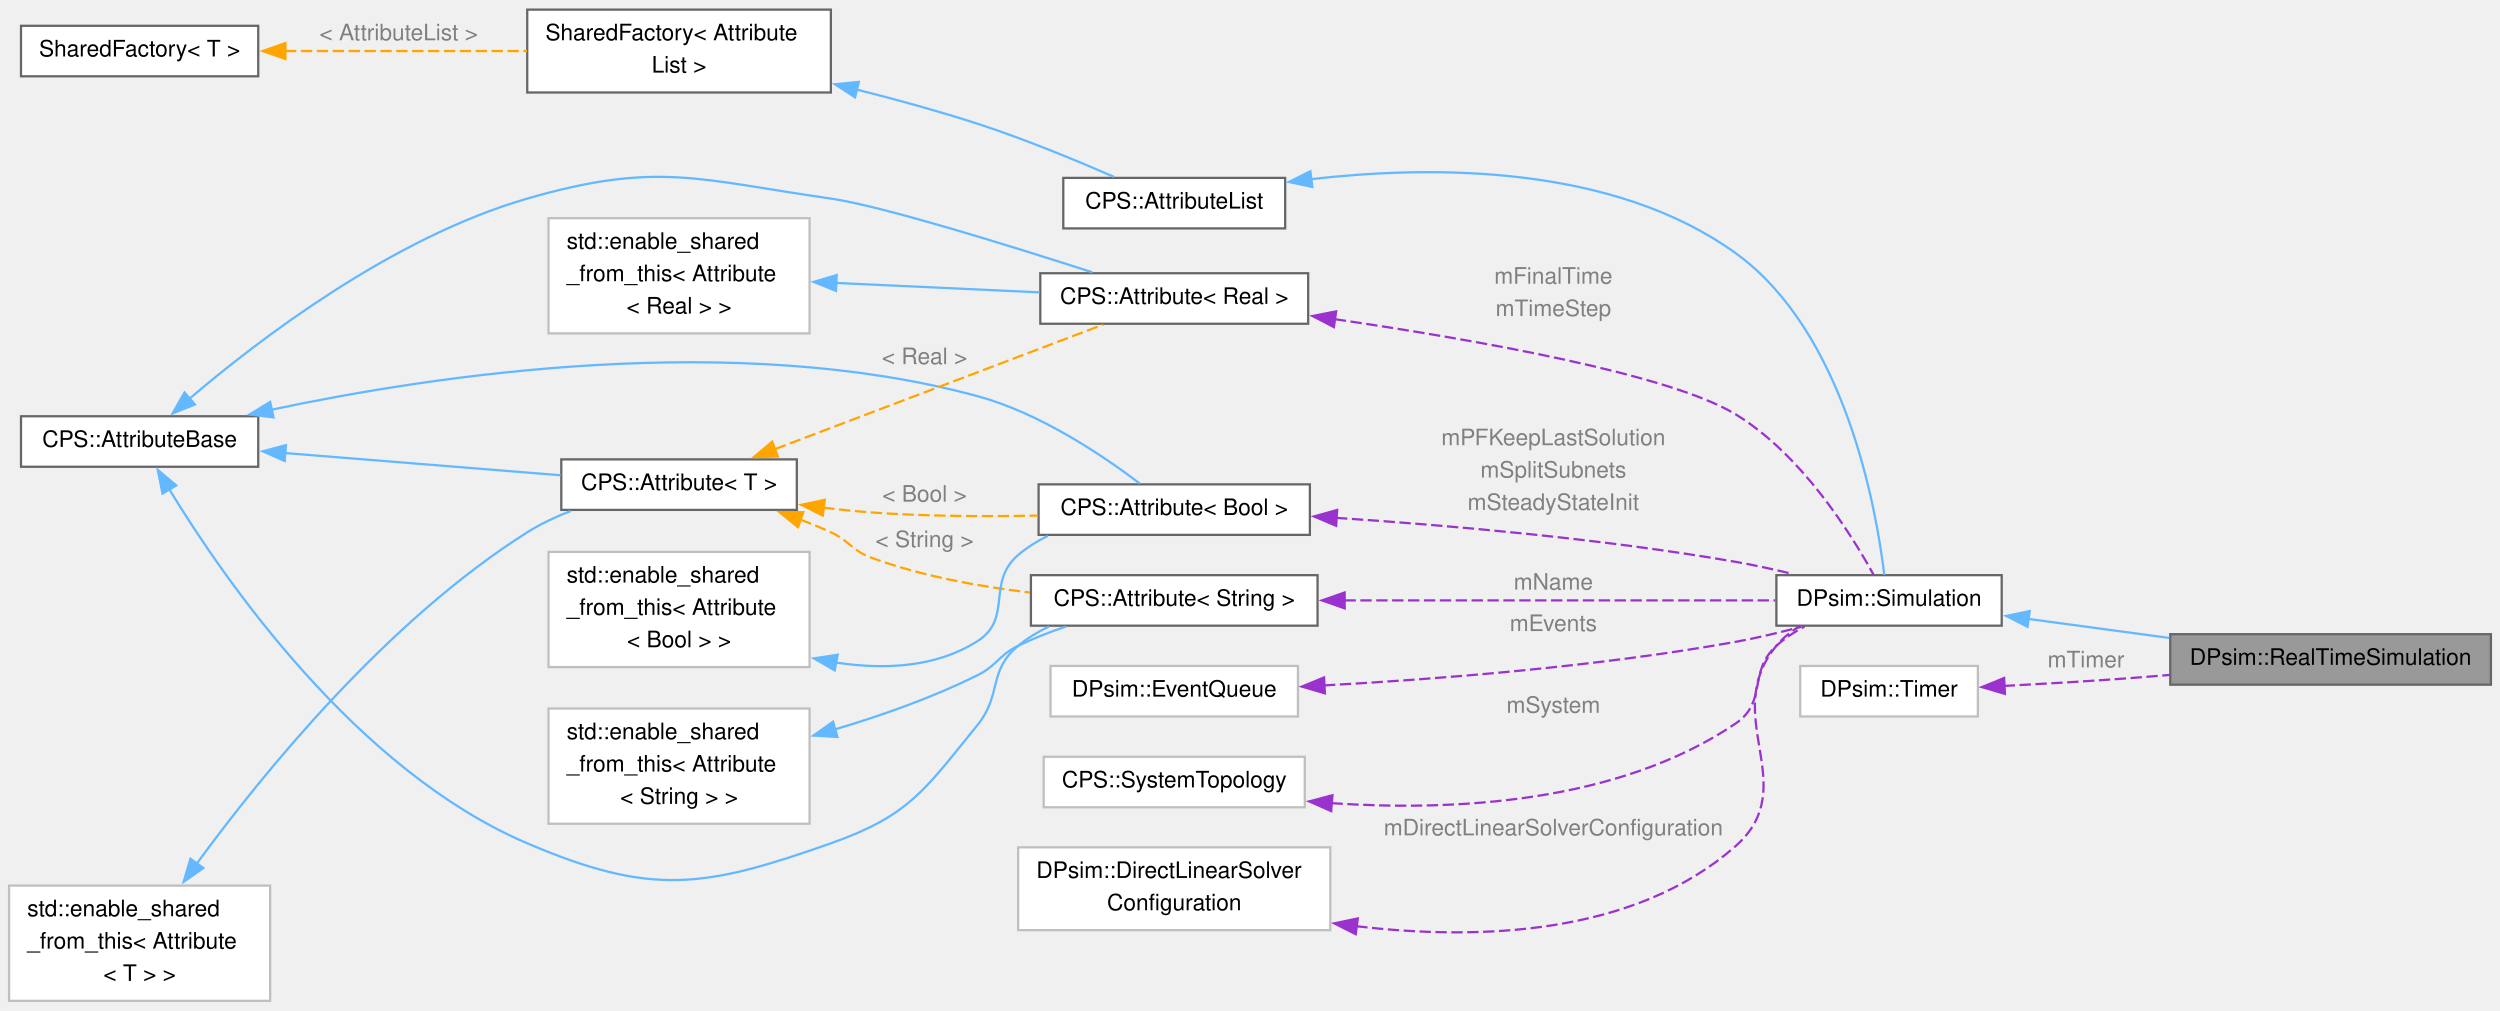
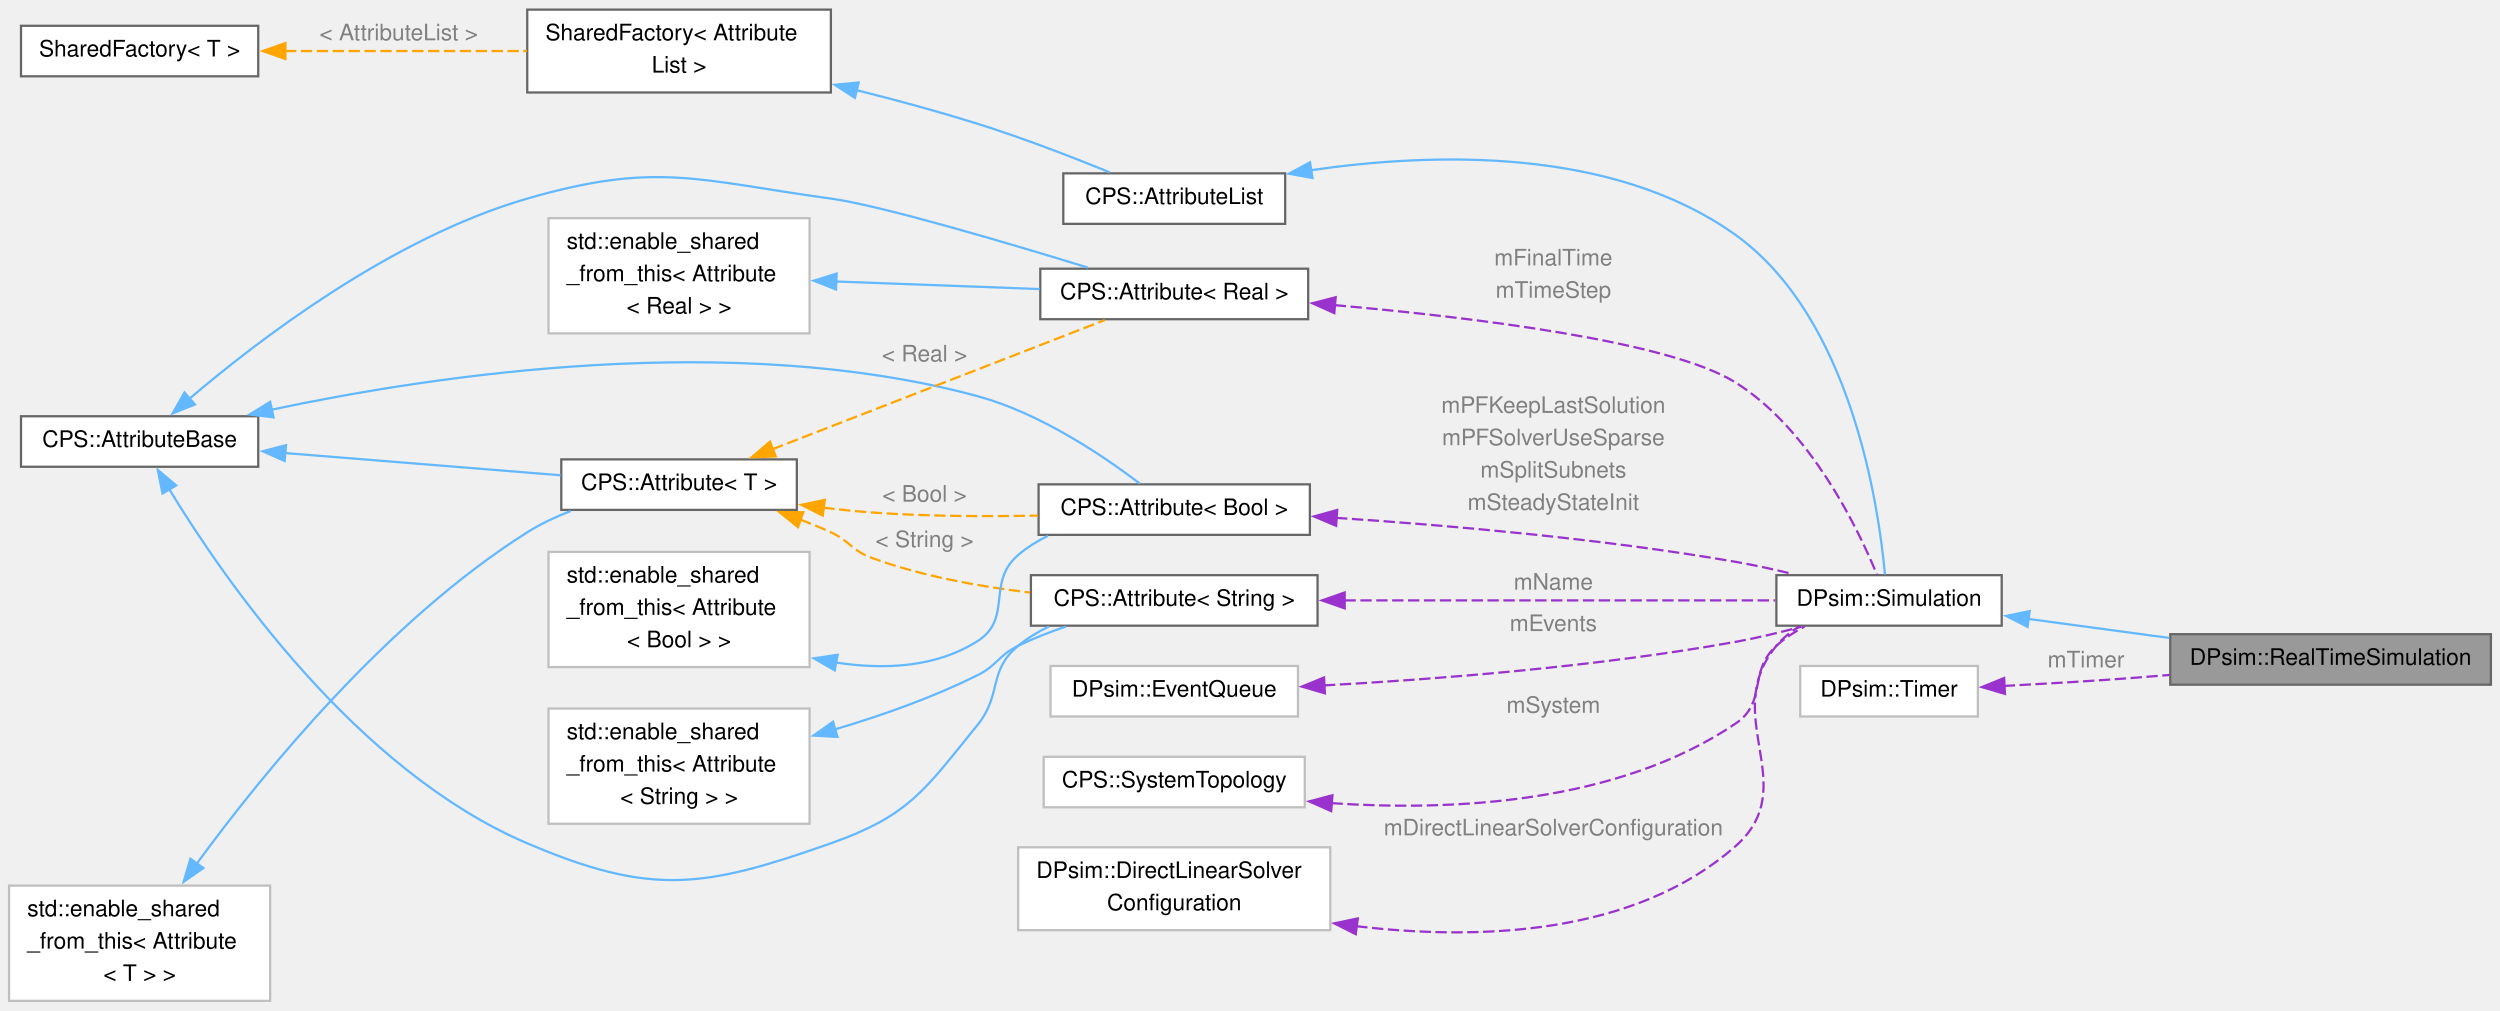
<svg xmlns="http://www.w3.org/2000/svg" xmlns:xlink="http://www.w3.org/1999/xlink" width="1101pt" height="445pt" viewBox="0.00 0.00 1101.25 444.62">
  <g id="graph0" class="graph" transform="scale(1 1) rotate(0) translate(4 440.62)">
    <g id="Node000001" class="node">
      <g id="a_Node000001">
        <a xlink:title="Extending Simulation class by real-time functionality.">
          <polygon fill="#999999" stroke="#666666" points="1093.25,-161.5 952,-161.5 952,-139.25 1093.25,-139.25 1093.25,-161.5" />
          <text text-anchor="middle" x="1022.62" y="-148" font-family="Helvetica,sans-Serif" font-size="10.00">DPsim::RealTimeSimulation</text>
        </a>
      </g>
    </g>
    <g id="Node000002" class="node">
      <g id="a_Node000002">
        <a xlink:href="class_d_psim_1_1_simulation.html" target="_top" xlink:title="The Simulation holds a SystemTopology and a Solver.">
          <polygon fill="white" stroke="#666666" points="877.75,-187.5 778.5,-187.5 778.5,-165.25 877.75,-165.25 877.75,-187.5" />
          <text text-anchor="middle" x="828.12" y="-174" font-family="Helvetica,sans-Serif" font-size="10.00">DPsim::Simulation</text>
        </a>
      </g>
    </g>
    <g id="edge1_Node000001_Node000002" class="edge">
      <g id="a_edge1_Node000001_Node000002">
        <a xlink:title=" ">
          <path fill="none" stroke="#63b8ff" d="M889.5,-168.22C909.19,-165.56 931.23,-162.58 951.58,-159.84" />
          <polygon fill="#63b8ff" stroke="#63b8ff" points="889.14,-164.74 879.7,-169.54 890.08,-171.67 889.14,-164.74" />
        </a>
      </g>
    </g>
    <g id="Node000003" class="node">
      <g id="a_Node000003">
        <a xlink:href="class_c_p_s_1_1_attribute_list.html" target="_top" xlink:title="Base class of objects having attributes to access member variables.">
-           <polygon fill="white" stroke="#666666" points="562.12,-362.5 464.38,-362.5 464.38,-340.25 562.12,-340.25 562.12,-362.5" />
-           <text text-anchor="middle" x="513.25" y="-349" font-family="Helvetica,sans-Serif" font-size="10.00">CPS::AttributeList</text>
+           <polygon fill="white" stroke="#666666" points="562.12,-364.5 464.38,-364.5 464.38,-342.25 562.12,-342.25 562.12,-364.5" />
+           <text text-anchor="middle" x="513.25" y="-351" font-family="Helvetica,sans-Serif" font-size="10.00">CPS::AttributeList</text>
        </a>
      </g>
    </g>
    <g id="edge2_Node000002_Node000003" class="edge">
      <g id="a_edge2_Node000002_Node000003">
        <a xlink:title=" ">
-           <path fill="none" stroke="#63b8ff" d="M573.33,-361.92C627.19,-368.14 706.38,-368.39 760.5,-329.38 808.91,-294.47 822.55,-216.67 826.03,-187.61" />
-           <polygon fill="#63b8ff" stroke="#63b8ff" points="574.1,-358.49 563.74,-360.7 573.22,-365.43 574.1,-358.49" />
+           <path fill="none" stroke="#63b8ff" d="M573.33,-365.86C627.18,-373.74 706.36,-376.16 760.5,-337.38 811.4,-300.91 823.55,-218.15 826.33,-187.8" />
+           <polygon fill="#63b8ff" stroke="#63b8ff" points="574.16,-362.45 563.73,-364.34 573.06,-369.36 574.16,-362.45" />
        </a>
      </g>
    </g>
    <g id="Node000004" class="node">
      <g id="a_Node000004">
        <a xlink:href="class_shared_factory.html" target="_top" xlink:title=" ">
          <polygon fill="white" stroke="#666666" points="362,-436.62 228.25,-436.62 228.25,-400.12 362,-400.12 362,-436.62" />
          <text text-anchor="start" x="236.25" y="-423.12" font-family="Helvetica,sans-Serif" font-size="10.00">SharedFactory&lt; Attribute</text>
          <text text-anchor="middle" x="295.12" y="-408.88" font-family="Helvetica,sans-Serif" font-size="10.00">List &gt;</text>
        </a>
      </g>
    </g>
    <g id="edge3_Node000003_Node000004" class="edge">
      <g id="a_edge3_Node000003_Node000004">
        <a xlink:title=" ">
-           <path fill="none" stroke="#63b8ff" d="M373.42,-401.39C391,-396.98 409.51,-391.89 426.5,-386.38 447.15,-379.67 469.86,-370.3 486.73,-362.95" />
-           <polygon fill="#63b8ff" stroke="#63b8ff" points="372.66,-397.97 363.78,-403.76 374.33,-404.77 372.66,-397.97" />
+           <path fill="none" stroke="#63b8ff" d="M373.34,-401.14C390.93,-396.74 409.45,-391.72 426.5,-386.38 446.29,-380.17 468.09,-371.75 484.76,-364.98" />
+           <polygon fill="#63b8ff" stroke="#63b8ff" points="372.58,-397.72 363.7,-403.51 374.25,-404.52 372.58,-397.72" />
        </a>
      </g>
    </g>
    <g id="Node000005" class="node">
      <g id="a_Node000005">
        <a xlink:href="class_shared_factory.html" target="_top" xlink:title=" ">
          <polygon fill="white" stroke="#666666" points="109.75,-429.5 5.25,-429.5 5.25,-407.25 109.75,-407.25 109.75,-429.5" />
          <text text-anchor="middle" x="57.5" y="-416" font-family="Helvetica,sans-Serif" font-size="10.00">SharedFactory&lt; T &gt;</text>
        </a>
      </g>
    </g>
    <g id="edge4_Node000004_Node000005" class="edge">
      <g id="a_edge4_Node000004_Node000005">
        <a xlink:title=" ">
          <path fill="none" stroke="orange" stroke-dasharray="5,2" d="M121.54,-418.38C154.49,-418.38 194.8,-418.38 228.18,-418.38" />
          <polygon fill="orange" stroke="orange" points="121.72,-414.88 111.72,-418.38 121.72,-421.88 121.72,-414.88" />
        </a>
      </g>
      <text text-anchor="middle" x="171.62" y="-423.12" font-family="Helvetica,sans-Serif" font-size="10.00" fill="grey"> &lt; AttributeList &gt;</text>
    </g>
    <g id="Node000006" class="node">
      <g id="a_Node000006">
        <a xlink:href="class_c_p_s_1_1_attribute.html" target="_top" xlink:title=" ">
          <polygon fill="white" stroke="#666666" points="576.38,-187.5 450.12,-187.5 450.12,-165.25 576.38,-165.25 576.38,-187.5" />
          <text text-anchor="middle" x="513.25" y="-174" font-family="Helvetica,sans-Serif" font-size="10.00">CPS::Attribute&lt; String &gt;</text>
        </a>
      </g>
    </g>
    <g id="edge5_Node000002_Node000006" class="edge">
      <g id="a_edge5_Node000002_Node000006">
        <a xlink:title=" ">
          <path fill="none" stroke="#9a32cd" stroke-dasharray="5,2" d="M588.23,-176.38C646.85,-176.38 727.09,-176.38 778.02,-176.38" />
          <polygon fill="#9a32cd" stroke="#9a32cd" points="588.33,-172.88 578.33,-176.38 588.33,-179.88 588.33,-172.88" />
        </a>
      </g>
      <text text-anchor="middle" x="680.25" y="-181.12" font-family="Helvetica,sans-Serif" font-size="10.00" fill="grey"> mName</text>
    </g>
    <g id="Node000007" class="node">
      <g id="a_Node000007">
        <a xlink:href="class_c_p_s_1_1_attribute_base.html" target="_top" xlink:title=" ">
          <polygon fill="white" stroke="#666666" points="109.75,-257.5 5.25,-257.5 5.25,-235.25 109.75,-235.25 109.75,-257.5" />
          <text text-anchor="middle" x="57.5" y="-244" font-family="Helvetica,sans-Serif" font-size="10.00">CPS::AttributeBase</text>
        </a>
      </g>
    </g>
    <g id="edge6_Node000006_Node000007" class="edge">
      <g id="a_edge6_Node000006_Node000007">
        <a xlink:title=" ">
          <path fill="none" stroke="#63b8ff" d="M70.6,-225.27C94.65,-185.73 152.72,-101.59 228.25,-69.38 282.93,-46.05 305.94,-49.59 362,-69.38 396.72,-81.63 403.24,-92.83 426.5,-121.38 437.55,-134.94 431.03,-145.22 444.5,-156.38 448.56,-159.74 453.17,-162.53 458.03,-164.86" />
          <polygon fill="#63b8ff" stroke="#63b8ff" points="67.6,-223.47 65.5,-233.86 73.62,-227.04 67.6,-223.47" />
        </a>
      </g>
    </g>
    <g id="Node000009" class="node">
      <g id="a_Node000009">
        <a xlink:href="class_c_p_s_1_1_attribute.html" target="_top" xlink:title=" ">
          <polygon fill="white" stroke="#666666" points="347,-238.5 243.25,-238.5 243.25,-216.25 347,-216.25 347,-238.5" />
          <text text-anchor="middle" x="295.12" y="-225" font-family="Helvetica,sans-Serif" font-size="10.00">CPS::Attribute&lt; T &gt;</text>
        </a>
      </g>
    </g>
    <g id="edge9_Node000009_Node000007" class="edge">
      <g id="a_edge9_Node000009_Node000007">
        <a xlink:title=" ">
          <path fill="none" stroke="#63b8ff" d="M121.66,-241.28C159.63,-238.22 207.34,-234.37 242.94,-231.5" />
          <polygon fill="#63b8ff" stroke="#63b8ff" points="121.4,-237.79 111.72,-242.08 121.97,-244.77 121.4,-237.79" />
        </a>
      </g>
    </g>
    <g id="Node000011" class="node">
      <g id="a_Node000011">
        <a xlink:href="class_c_p_s_1_1_attribute.html" target="_top" xlink:title=" ">
-           <polygon fill="white" stroke="#666666" points="572.25,-320.5 454.25,-320.5 454.25,-298.25 572.25,-298.25 572.25,-320.5" />
-           <text text-anchor="middle" x="513.25" y="-307" font-family="Helvetica,sans-Serif" font-size="10.00">CPS::Attribute&lt; Real &gt;</text>
+           <polygon fill="white" stroke="#666666" points="572.25,-322.5 454.25,-322.5 454.25,-300.25 572.25,-300.25 572.25,-322.5" />
+           <text text-anchor="middle" x="513.25" y="-309" font-family="Helvetica,sans-Serif" font-size="10.00">CPS::Attribute&lt; Real &gt;</text>
        </a>
      </g>
    </g>
    <g id="edge12_Node000011_Node000007" class="edge">
      <g id="a_edge12_Node000011_Node000007">
        <a xlink:title=" ">
-           <path fill="none" stroke="#63b8ff" d="M79.31,-265.1C109.53,-290.89 168.5,-336.11 228.25,-353.38 285.36,-369.87 303.16,-361.81 362,-353.38 384.2,-350.19 440.2,-332.83 477.21,-320.89" />
+           <path fill="none" stroke="#63b8ff" d="M79.31,-265.1C109.53,-290.89 168.5,-336.11 228.25,-353.38 285.36,-369.87 303.11,-361.45 362,-353.38 383.74,-350.39 438.13,-334.37 475.15,-323" />
          <polygon fill="#63b8ff" stroke="#63b8ff" points="81.87,-262.69 72.03,-258.76 77.28,-267.97 81.87,-262.69" />
        </a>
      </g>
    </g>
    <g id="Node000013" class="node">
      <g id="a_Node000013">
        <a xlink:href="class_c_p_s_1_1_attribute.html" target="_top" xlink:title=" ">
          <polygon fill="white" stroke="#666666" points="573,-227.5 453.5,-227.5 453.5,-205.25 573,-205.25 573,-227.5" />
          <text text-anchor="middle" x="513.25" y="-214" font-family="Helvetica,sans-Serif" font-size="10.00">CPS::Attribute&lt; Bool &gt;</text>
        </a>
      </g>
    </g>
    <g id="edge16_Node000013_Node000007" class="edge">
      <g id="a_edge16_Node000013_Node000007">
        <a xlink:title=" ">
          <path fill="none" stroke="#63b8ff" d="M115.32,-260.33C188.62,-275.89 319.43,-295.31 426.5,-266.38 454.12,-258.91 481.97,-240.1 498.15,-227.8" />
          <polygon fill="#63b8ff" stroke="#63b8ff" points="116.49,-257 105.98,-258.3 115,-263.84 116.49,-257" />
        </a>
      </g>
    </g>
    <g id="Node000008" class="node">
      <g id="a_Node000008">
        <a xlink:title=" ">
          <polygon fill="white" stroke="#bfbfbf" points="352.62,-128.75 237.62,-128.75 237.62,-78 352.62,-78 352.62,-128.75" />
          <text text-anchor="start" x="245.62" y="-115.25" font-family="Helvetica,sans-Serif" font-size="10.00">std::enable_shared</text>
          <text text-anchor="start" x="245.62" y="-101" font-family="Helvetica,sans-Serif" font-size="10.00">_from_this&lt; Attribute</text>
          <text text-anchor="middle" x="295.12" y="-86.75" font-family="Helvetica,sans-Serif" font-size="10.00">&lt; String &gt; &gt;</text>
        </a>
      </g>
    </g>
    <g id="edge7_Node000006_Node000008" class="edge">
      <g id="a_edge7_Node000006_Node000008">
        <a xlink:title=" ">
          <path fill="none" stroke="#63b8ff" d="M363.81,-119.57C384.48,-125.71 406.91,-133.63 426.5,-143.38 435.34,-147.77 435.64,-152.03 444.5,-156.38 451.11,-159.62 458.34,-162.44 465.54,-164.86" />
          <polygon fill="#63b8ff" stroke="#63b8ff" points="364.9,-116.24 354.32,-116.84 362.97,-122.97 364.9,-116.24" />
        </a>
      </g>
    </g>
    <g id="edge8_Node000006_Node000009" class="edge">
      <g id="a_edge8_Node000006_Node000009">
        <a xlink:title=" ">
          <path fill="none" stroke="orange" stroke-dasharray="5,2" d="M348.59,-211.98C353.18,-210.23 357.71,-208.36 362,-206.38 370.56,-202.41 371.14,-198.36 380,-195.12 402,-187.1 427.23,-182.49 449.71,-179.85" />
          <polygon fill="orange" stroke="orange" points="347.51,-208.65 339.27,-215.31 349.86,-215.24 347.51,-208.65" />
        </a>
      </g>
      <text text-anchor="middle" x="403.25" y="-199.88" font-family="Helvetica,sans-Serif" font-size="10.00" fill="grey"> &lt; String &gt;</text>
    </g>
    <g id="edge14_Node000011_Node000009" class="edge">
      <g id="a_edge14_Node000011_Node000009">
        <a xlink:title=" ">
-           <path fill="none" stroke="orange" stroke-dasharray="5,2" d="M337.38,-243.03C379.58,-259.04 444.16,-283.54 481.9,-297.86" />
-           <polygon fill="orange" stroke="orange" points="338.64,-239.76 328.05,-239.49 336.16,-246.31 338.64,-239.76" />
-         </a>
-       </g>
-       <text text-anchor="middle" x="403.25" y="-280.47" font-family="Helvetica,sans-Serif" font-size="10.00" fill="grey"> &lt; Real &gt;</text>
+           <path fill="none" stroke="orange" stroke-dasharray="5,2" d="M336.24,-242.97C378.7,-259.47 444.7,-285.12 482.66,-299.88" />
+           <polygon fill="orange" stroke="orange" points="337.72,-239.79 327.13,-239.43 335.19,-246.31 337.72,-239.79" />
+         </a>
+       </g>
+       <text text-anchor="middle" x="403.25" y="-281.65" font-family="Helvetica,sans-Serif" font-size="10.00" fill="grey"> &lt; Real &gt;</text>
    </g>
    <g id="edge18_Node000013_Node000009" class="edge">
      <g id="a_edge18_Node000013_Node000009">
        <a xlink:title=" ">
          <path fill="none" stroke="orange" stroke-dasharray="5,2" d="M358.65,-217.23C365.83,-216.36 373.06,-215.63 380,-215.12 403.93,-213.39 430.36,-213.28 453.26,-213.75" />
          <polygon fill="orange" stroke="orange" points="358.42,-213.73 348.95,-218.48 359.32,-220.67 358.42,-213.73" />
        </a>
      </g>
      <text text-anchor="middle" x="403.25" y="-219.88" font-family="Helvetica,sans-Serif" font-size="10.00" fill="grey"> &lt; Bool &gt;</text>
    </g>
    <g id="Node000010" class="node">
      <g id="a_Node000010">
        <a xlink:title=" ">
          <polygon fill="white" stroke="#bfbfbf" points="115,-50.75 0,-50.75 0,0 115,0 115,-50.75" />
          <text text-anchor="start" x="8" y="-37.25" font-family="Helvetica,sans-Serif" font-size="10.00">std::enable_shared</text>
          <text text-anchor="start" x="8" y="-23" font-family="Helvetica,sans-Serif" font-size="10.00">_from_this&lt; Attribute</text>
          <text text-anchor="middle" x="57.5" y="-8.75" font-family="Helvetica,sans-Serif" font-size="10.00">&lt; T &gt; &gt;</text>
        </a>
      </g>
    </g>
    <g id="edge10_Node000009_Node000010" class="edge">
      <g id="a_edge10_Node000009_Node000010">
        <a xlink:title=" ">
          <path fill="none" stroke="#63b8ff" d="M82.68,-60.45C112.45,-101.12 166.7,-167.52 228.25,-206.38 234.14,-210.09 240.74,-213.2 247.43,-215.79" />
          <polygon fill="#63b8ff" stroke="#63b8ff" points="85.58,-58.48 76.89,-52.42 79.9,-62.58 85.58,-58.48" />
        </a>
      </g>
    </g>
    <g id="edge11_Node000002_Node000011" class="edge">
      <g id="a_edge11_Node000002_Node000011">
        <a xlink:title=" ">
-           <path fill="none" stroke="#9a32cd" stroke-dasharray="5,2" d="M583.97,-300.26C646.03,-291.19 731.35,-276.1 760.5,-258.38 789.49,-240.74 811.38,-205.77 821.28,-187.73" />
-           <polygon fill="#9a32cd" stroke="#9a32cd" points="583.58,-296.78 574.17,-301.66 584.57,-303.71 583.58,-296.78" />
-         </a>
-       </g>
-       <text text-anchor="middle" x="680.25" y="-315.88" font-family="Helvetica,sans-Serif" font-size="10.00" fill="grey"> mFinalTime</text>
-       <text text-anchor="middle" x="680.25" y="-301.63" font-family="Helvetica,sans-Serif" font-size="10.00" fill="grey">mTimeStep</text>
+           <path fill="none" stroke="#9a32cd" stroke-dasharray="5,2" d="M583.92,-306.44C646.16,-300.95 731.81,-290.38 760.5,-272.38 793.32,-251.77 814.25,-208.47 822.77,-187.81" />
+           <polygon fill="#9a32cd" stroke="#9a32cd" points="583.77,-302.94 574.1,-307.28 584.36,-309.92 583.77,-302.94" />
+         </a>
+       </g>
+       <text text-anchor="middle" x="680.25" y="-323.95" font-family="Helvetica,sans-Serif" font-size="10.00" fill="grey"> mFinalTime</text>
+       <text text-anchor="middle" x="680.25" y="-309.7" font-family="Helvetica,sans-Serif" font-size="10.00" fill="grey">mTimeStep</text>
    </g>
    <g id="Node000012" class="node">
      <g id="a_Node000012">
        <a xlink:title=" ">
          <polygon fill="white" stroke="#bfbfbf" points="352.62,-344.75 237.62,-344.75 237.62,-294 352.62,-294 352.62,-344.75" />
          <text text-anchor="start" x="245.62" y="-331.25" font-family="Helvetica,sans-Serif" font-size="10.00">std::enable_shared</text>
          <text text-anchor="start" x="245.62" y="-317" font-family="Helvetica,sans-Serif" font-size="10.00">_from_this&lt; Attribute</text>
          <text text-anchor="middle" x="295.12" y="-302.75" font-family="Helvetica,sans-Serif" font-size="10.00">&lt; Real &gt; &gt;</text>
        </a>
      </g>
    </g>
    <g id="edge13_Node000011_Node000012" class="edge">
      <g id="a_edge13_Node000011_Node000012">
        <a xlink:title=" ">
-           <path fill="none" stroke="#63b8ff" d="M364.14,-316.23C392.98,-314.89 426.27,-313.35 453.96,-312.07" />
-           <polygon fill="#63b8ff" stroke="#63b8ff" points="364.25,-312.72 354.42,-316.68 364.57,-319.71 364.25,-312.72" />
+           <path fill="none" stroke="#63b8ff" d="M364.14,-316.86C392.98,-315.79 426.27,-314.56 453.96,-313.53" />
+           <polygon fill="#63b8ff" stroke="#63b8ff" points="364.29,-313.35 354.42,-317.22 364.54,-320.34 364.29,-313.35" />
        </a>
      </g>
    </g>
    <g id="edge15_Node000002_Node000013" class="edge">
      <g id="a_edge15_Node000002_Node000013">
        <a xlink:title=" ">
          <path fill="none" stroke="#9a32cd" stroke-dasharray="5,2" d="M584.52,-212.75C633.99,-209.48 701.62,-203.57 760.5,-193.38 768.73,-191.95 777.45,-190.03 785.76,-188" />
          <polygon fill="#9a32cd" stroke="#9a32cd" points="584.57,-209.24 574.81,-213.37 585.02,-216.22 584.57,-209.24" />
        </a>
      </g>
-       <text text-anchor="middle" x="680.25" y="-244.74" font-family="Helvetica,sans-Serif" font-size="10.00" fill="grey"> mPFKeepLastSolution</text>
+       <text text-anchor="middle" x="680.25" y="-258.99" font-family="Helvetica,sans-Serif" font-size="10.00" fill="grey"> mPFKeepLastSolution</text>
+       <text text-anchor="middle" x="680.25" y="-244.74" font-family="Helvetica,sans-Serif" font-size="10.00" fill="grey">mPFSolverUseSparse</text>
      <text text-anchor="middle" x="680.25" y="-230.49" font-family="Helvetica,sans-Serif" font-size="10.00" fill="grey">mSplitSubnets</text>
      <text text-anchor="middle" x="680.25" y="-216.24" font-family="Helvetica,sans-Serif" font-size="10.00" fill="grey">mSteadyStateInit</text>
    </g>
    <g id="Node000014" class="node">
      <g id="a_Node000014">
        <a xlink:title=" ">
          <polygon fill="white" stroke="#bfbfbf" points="352.62,-197.75 237.62,-197.75 237.62,-147 352.62,-147 352.62,-197.75" />
          <text text-anchor="start" x="245.62" y="-184.25" font-family="Helvetica,sans-Serif" font-size="10.00">std::enable_shared</text>
          <text text-anchor="start" x="245.62" y="-170" font-family="Helvetica,sans-Serif" font-size="10.00">_from_this&lt; Attribute</text>
          <text text-anchor="middle" x="295.12" y="-155.75" font-family="Helvetica,sans-Serif" font-size="10.00">&lt; Bool &gt; &gt;</text>
        </a>
      </g>
    </g>
    <g id="edge17_Node000013_Node000014" class="edge">
      <g id="a_edge17_Node000013_Node000014">
        <a xlink:title=" ">
          <path fill="none" stroke="#63b8ff" d="M364.32,-149C385.59,-145.76 408.24,-146.82 426.5,-158.38 442.29,-168.37 430.3,-184.23 444.5,-196.38 448.41,-199.72 452.87,-202.51 457.58,-204.83" />
          <polygon fill="#63b8ff" stroke="#63b8ff" points="363.69,-145.56 354.51,-150.85 364.98,-152.44 363.69,-145.56" />
        </a>
      </g>
    </g>
    <g id="Node000015" class="node">
      <g id="a_Node000015">
        <a xlink:href="class_d_psim_1_1_event_queue.html" target="_top" xlink:title=" ">
          <polygon fill="white" stroke="#bfbfbf" points="567.75,-147.5 458.75,-147.5 458.75,-125.25 567.75,-125.25 567.75,-147.5" />
          <text text-anchor="middle" x="513.25" y="-134" font-family="Helvetica,sans-Serif" font-size="10.00">DPsim::EventQueue</text>
        </a>
      </g>
    </g>
    <g id="edge19_Node000002_Node000015" class="edge">
      <g id="a_edge19_Node000002_Node000015">
        <a xlink:title=" ">
          <path fill="none" stroke="#9a32cd" stroke-dasharray="5,2" d="M579.21,-138.93C629.1,-141.66 699.56,-147.18 760.5,-158.12 769.94,-159.82 779.99,-162.24 789.34,-164.76" />
          <polygon fill="#9a32cd" stroke="#9a32cd" points="579.62,-135.45 569.45,-138.42 579.25,-142.44 579.62,-135.45" />
        </a>
      </g>
      <text text-anchor="middle" x="680.25" y="-162.88" font-family="Helvetica,sans-Serif" font-size="10.00" fill="grey"> mEvents</text>
    </g>
    <g id="Node000016" class="node">
      <g id="a_Node000016">
        <a xlink:href="class_c_p_s_1_1_system_topology.html" target="_top" xlink:title=" ">
          <polygon fill="white" stroke="#bfbfbf" points="570.75,-107.5 455.75,-107.5 455.75,-85.25 570.75,-85.25 570.75,-107.5" />
          <text text-anchor="middle" x="513.25" y="-94" font-family="Helvetica,sans-Serif" font-size="10.00">CPS::SystemTopology</text>
        </a>
      </g>
    </g>
    <g id="edge20_Node000002_Node000016" class="edge">
      <g id="a_edge20_Node000002_Node000016">
        <a xlink:title=" ">
          <path fill="none" stroke="#9a32cd" stroke-dasharray="5,2" d="M582.51,-87.07C635.49,-83.48 708.45,-86.86 760.5,-122.12 774.74,-131.77 765.78,-144.8 778.5,-156.38 782.14,-159.69 786.42,-162.5 790.89,-164.87" />
          <polygon fill="#9a32cd" stroke="#9a32cd" points="582.39,-83.57 572.69,-87.85 582.94,-90.55 582.39,-83.57" />
        </a>
      </g>
      <text text-anchor="middle" x="680.25" y="-126.88" font-family="Helvetica,sans-Serif" font-size="10.00" fill="grey"> mSystem</text>
    </g>
    <g id="Node000017" class="node">
      <g id="a_Node000017">
        <a xlink:href="class_d_psim_1_1_direct_linear_solver_configuration.html" target="_top" xlink:title=" ">
          <polygon fill="white" stroke="#bfbfbf" points="582,-67.62 444.5,-67.62 444.5,-31.12 582,-31.12 582,-67.62" />
          <text text-anchor="start" x="452.5" y="-54.12" font-family="Helvetica,sans-Serif" font-size="10.00">DPsim::DirectLinearSolver</text>
          <text text-anchor="middle" x="513.25" y="-39.88" font-family="Helvetica,sans-Serif" font-size="10.00">Configuration</text>
        </a>
      </g>
    </g>
    <g id="edge21_Node000002_Node000017" class="edge">
      <g id="a_edge21_Node000002_Node000017">
        <a xlink:title=" ">
          <path fill="none" stroke="#9a32cd" stroke-dasharray="5,2" d="M593.41,-32.86C646.94,-26.56 715.77,-28.67 760.5,-68.12 790.52,-94.6 752.99,-125.52 778.5,-156.38 781.29,-159.75 784.75,-162.57 788.52,-164.91" />
          <polygon fill="#9a32cd" stroke="#9a32cd" points="593.2,-29.35 583.74,-34.12 594.11,-36.29 593.2,-29.35" />
        </a>
      </g>
      <text text-anchor="middle" x="680.25" y="-72.88" font-family="Helvetica,sans-Serif" font-size="10.00" fill="grey"> mDirectLinearSolverConfiguration</text>
    </g>
    <g id="Node000018" class="node">
      <g id="a_Node000018">
        <a xlink:href="class_d_psim_1_1_timer.html" target="_top" xlink:title=" ">
          <polygon fill="white" stroke="#bfbfbf" points="867.25,-147.5 789,-147.5 789,-125.25 867.25,-125.25 867.25,-147.5" />
          <text text-anchor="middle" x="828.12" y="-134" font-family="Helvetica,sans-Serif" font-size="10.00">DPsim::Timer</text>
        </a>
      </g>
    </g>
    <g id="edge22_Node000001_Node000018" class="edge">
      <g id="a_edge22_Node000001_Node000018">
        <a xlink:title=" ">
          <path fill="none" stroke="#9a32cd" stroke-dasharray="5,2" d="M878.63,-138.69C896.13,-139.61 915.95,-140.78 934,-142.12 939.79,-142.56 945.79,-143.04 951.82,-143.55" />
          <polygon fill="#9a32cd" stroke="#9a32cd" points="879.18,-135.21 869.01,-138.2 878.82,-142.21 879.18,-135.21" />
        </a>
      </g>
      <text text-anchor="middle" x="914.88" y="-146.88" font-family="Helvetica,sans-Serif" font-size="10.00" fill="grey"> mTimer</text>
    </g>
  </g>
</svg>
